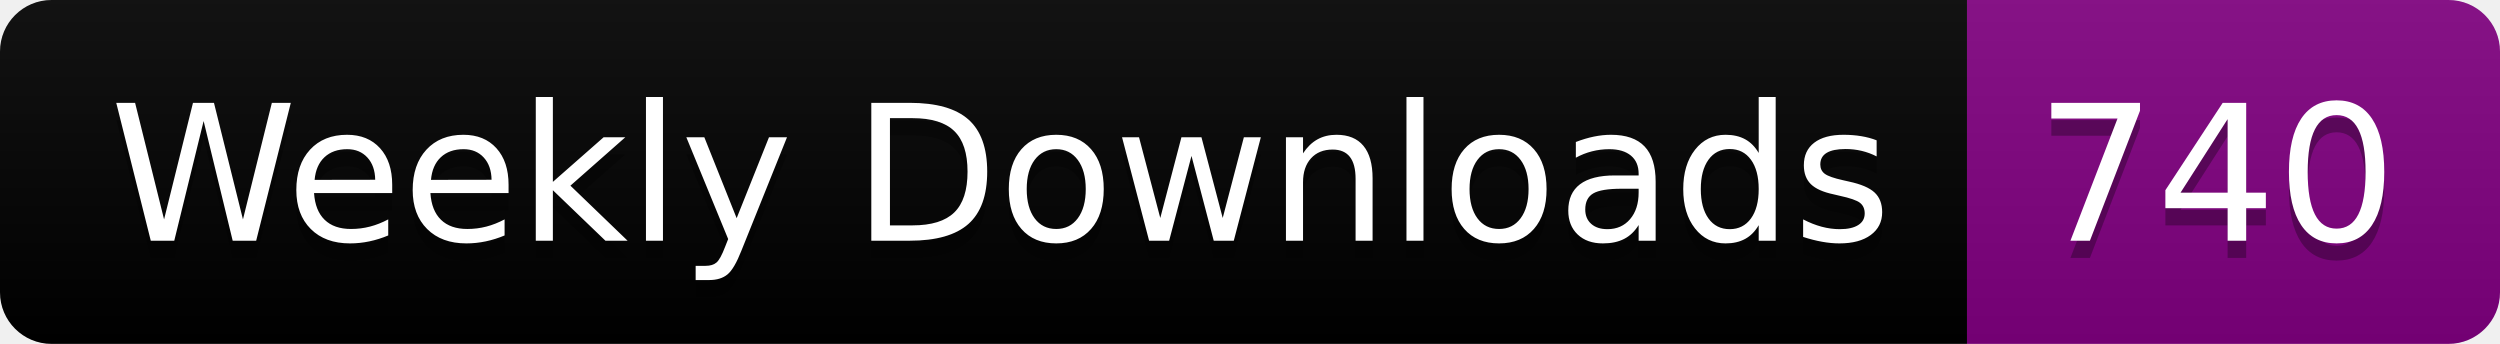
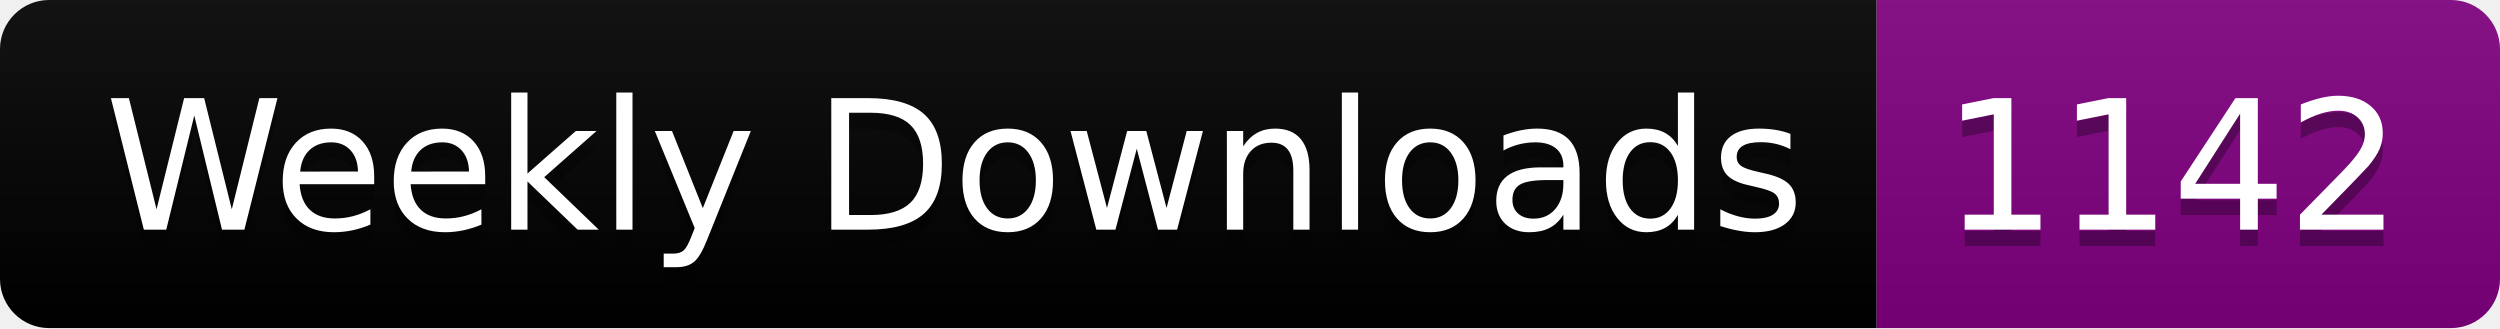
- <svg xmlns="http://www.w3.org/2000/svg" width="145.4" height="20">
+ <svg xmlns="http://www.w3.org/2000/svg" width="152.4" height="20">
  <linearGradient id="smooth" x2="0" y2="100%">
    <stop offset="0" stop-color="#bbb" stop-opacity=".1" />
    <stop offset="1" stop-opacity=".1" />
  </linearGradient>
  <clipPath id="round">
-     <rect width="145.4" height="20" rx="3" fill="#fff" />
+     <rect width="152.4" height="20" rx="3" fill="#fff" />
  </clipPath>
  <g clip-path="url(#round)">
    <rect width="114.4" height="20" fill="black" />
-     <rect x="114.4" width="31.0" height="20" fill="purple" />
-     <rect width="145.4" height="20" fill="url(#smooth)" />
+     <rect x="114.4" width="38.0" height="20" fill="purple" />
+     <rect width="152.4" height="20" fill="url(#smooth)" />
  </g>
  <g fill="#fff" text-anchor="middle" font-family="DejaVu Sans,Verdana,Geneva,sans-serif" font-size="110">
    <text x="582.0" y="150" fill="#010101" fill-opacity=".3" transform="scale(0.1)" textLength="1044.0" lengthAdjust="spacing">Weekly Downloads</text>
    <text x="582.0" y="140" transform="scale(0.1)" textLength="1044.0" lengthAdjust="spacing">Weekly Downloads</text>
-     <text x="1289.0" y="150" fill="#010101" fill-opacity=".3" transform="scale(0.1)" textLength="210.0" lengthAdjust="spacing">740</text>
-     <text x="1289.0" y="140" transform="scale(0.1)" textLength="210.0" lengthAdjust="spacing">740</text>
+     <text x="1324.0" y="150" fill="#010101" fill-opacity=".3" transform="scale(0.1)" textLength="280.0" lengthAdjust="spacing">1142</text>
+     <text x="1324.0" y="140" transform="scale(0.1)" textLength="280.0" lengthAdjust="spacing">1142</text>
  </g>
</svg>
